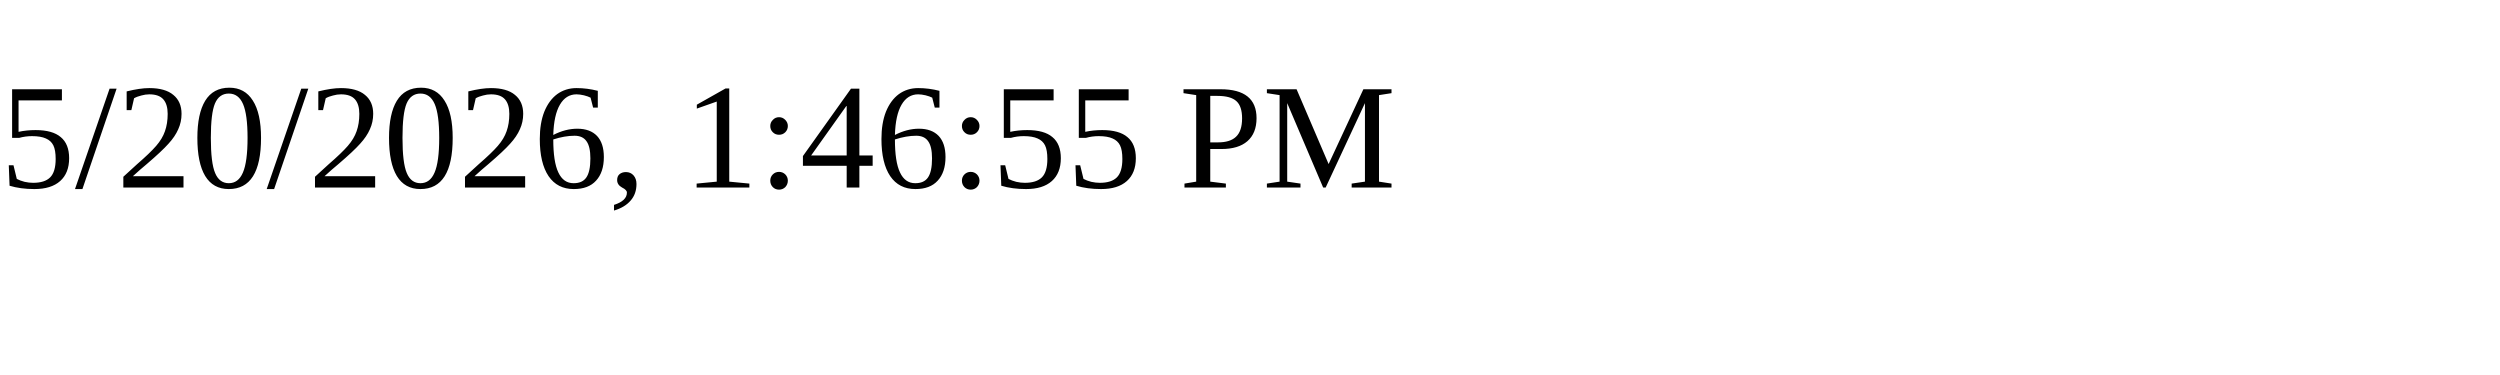
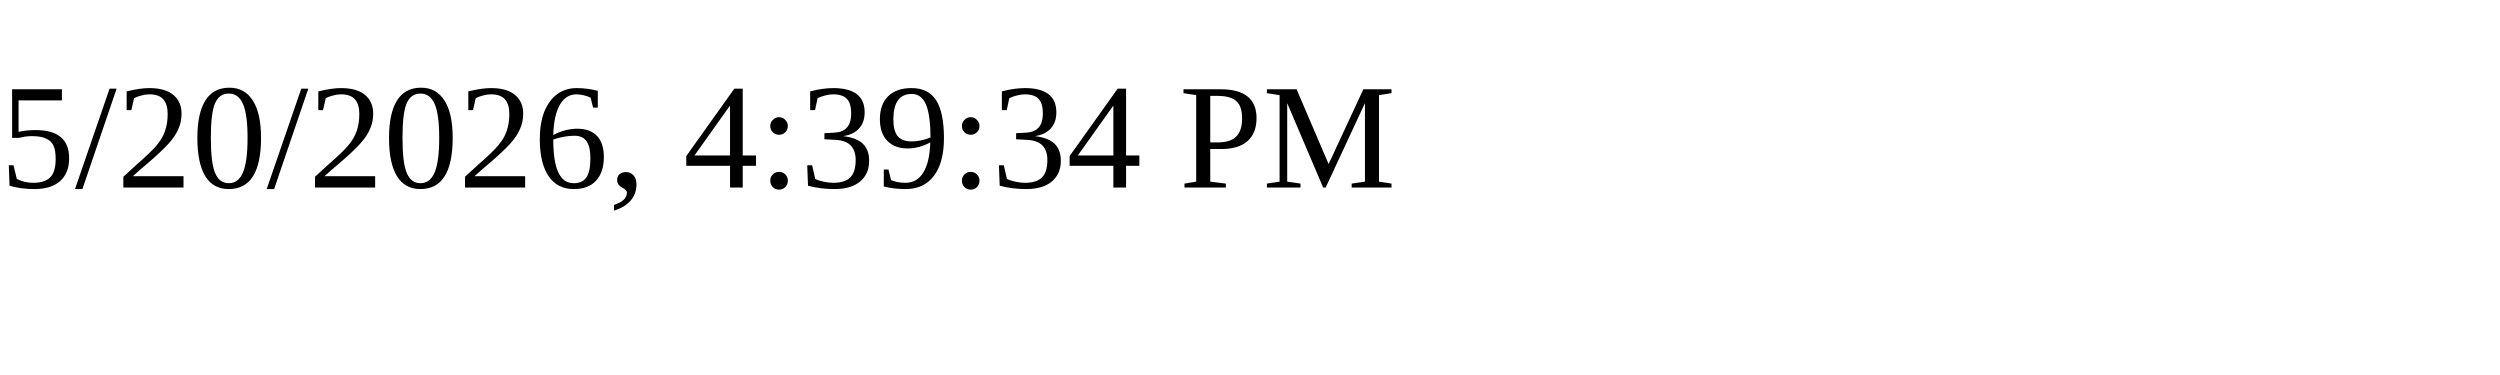
<svg xmlns="http://www.w3.org/2000/svg" height="30" width="200">
-   <text x="0" y="15">5/20/2026, 1:46:55 PM</text>
+   <text x="0" y="15">5/20/2026, 4:39:34 PM</text>
</svg>
